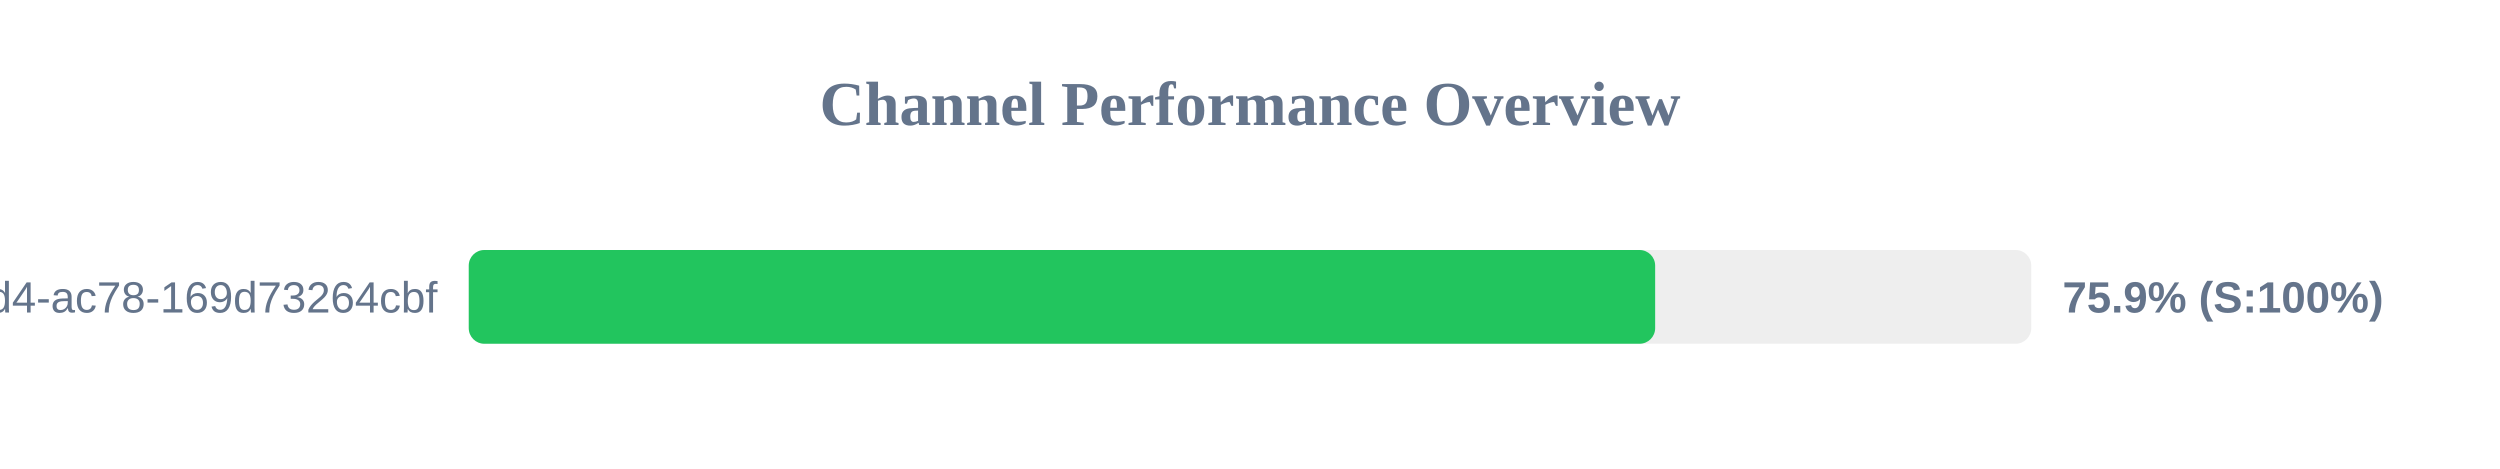
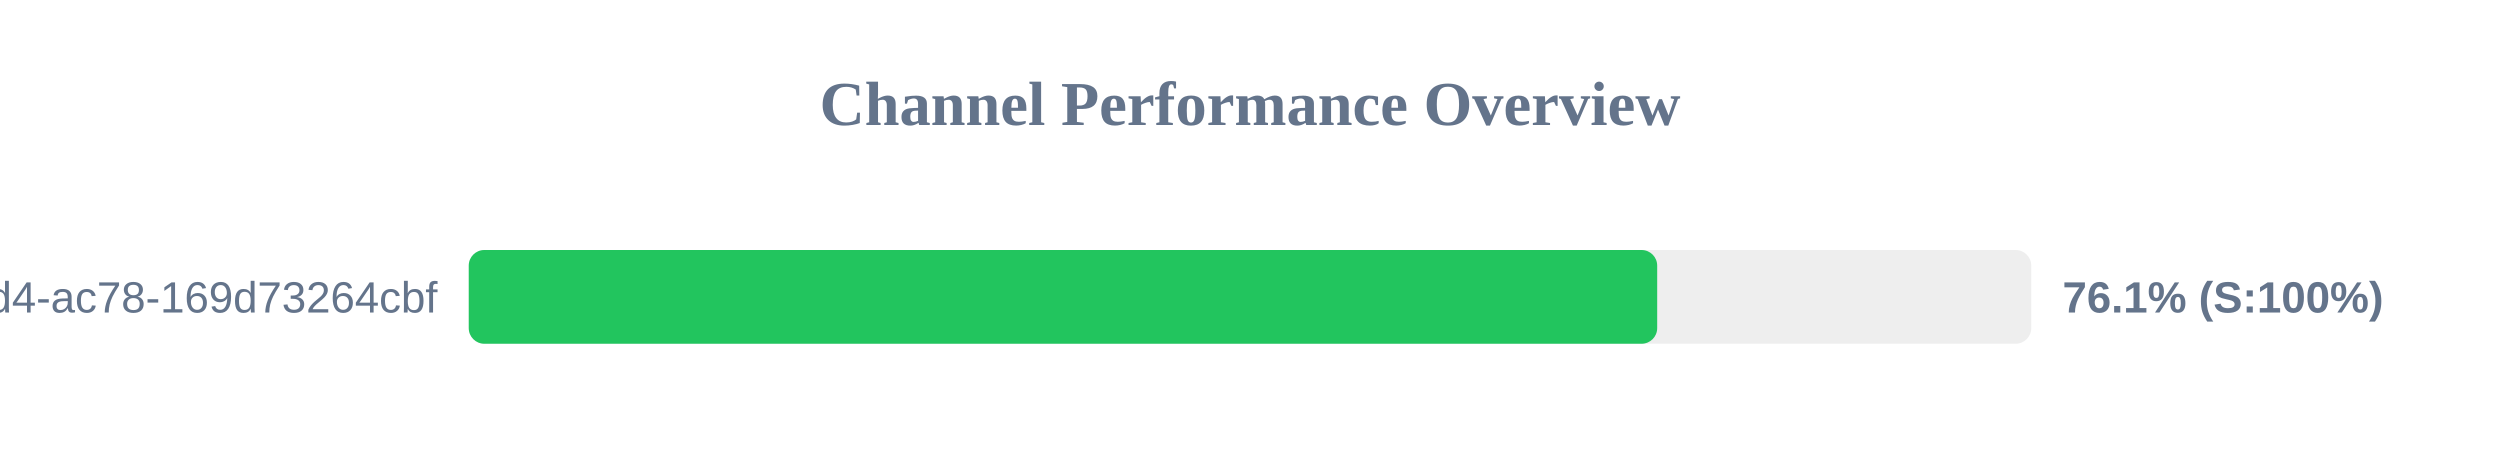
<svg xmlns="http://www.w3.org/2000/svg" width="800" height="150" version="1.1">
  <style>
        .row { font: 14px Arial; fill: #64748b; }
        .score { font: bold 14px Arial; fill: #64748b; }
    </style>
  <text x="400" y="40" text-anchor="middle" font-size="20px" font-weight="bold" fill="#64748b">Channel Performance Overview</text>
  <rect x="150" y="80" width="500" height="30" fill="#eee" rx="5" />
-   <rect x="150" y="80" width="379.65" height="30" fill="#22c55e" rx="5" />
+   <rect x="150" y="80" width="380.3" height="30" fill="#22c55e" rx="5" />
  <text x="140" y="100" text-anchor="end" class="row">?uuid=48c2c901-72e6-46d4-ac78-169d73264cbf</text>
-   <text x="660" y="100" text-anchor="start" class="score">75.9% (S:100%)</text>
+   <text x="660" y="100" text-anchor="start" class="score">76.1% (S:100%)</text>
</svg>
